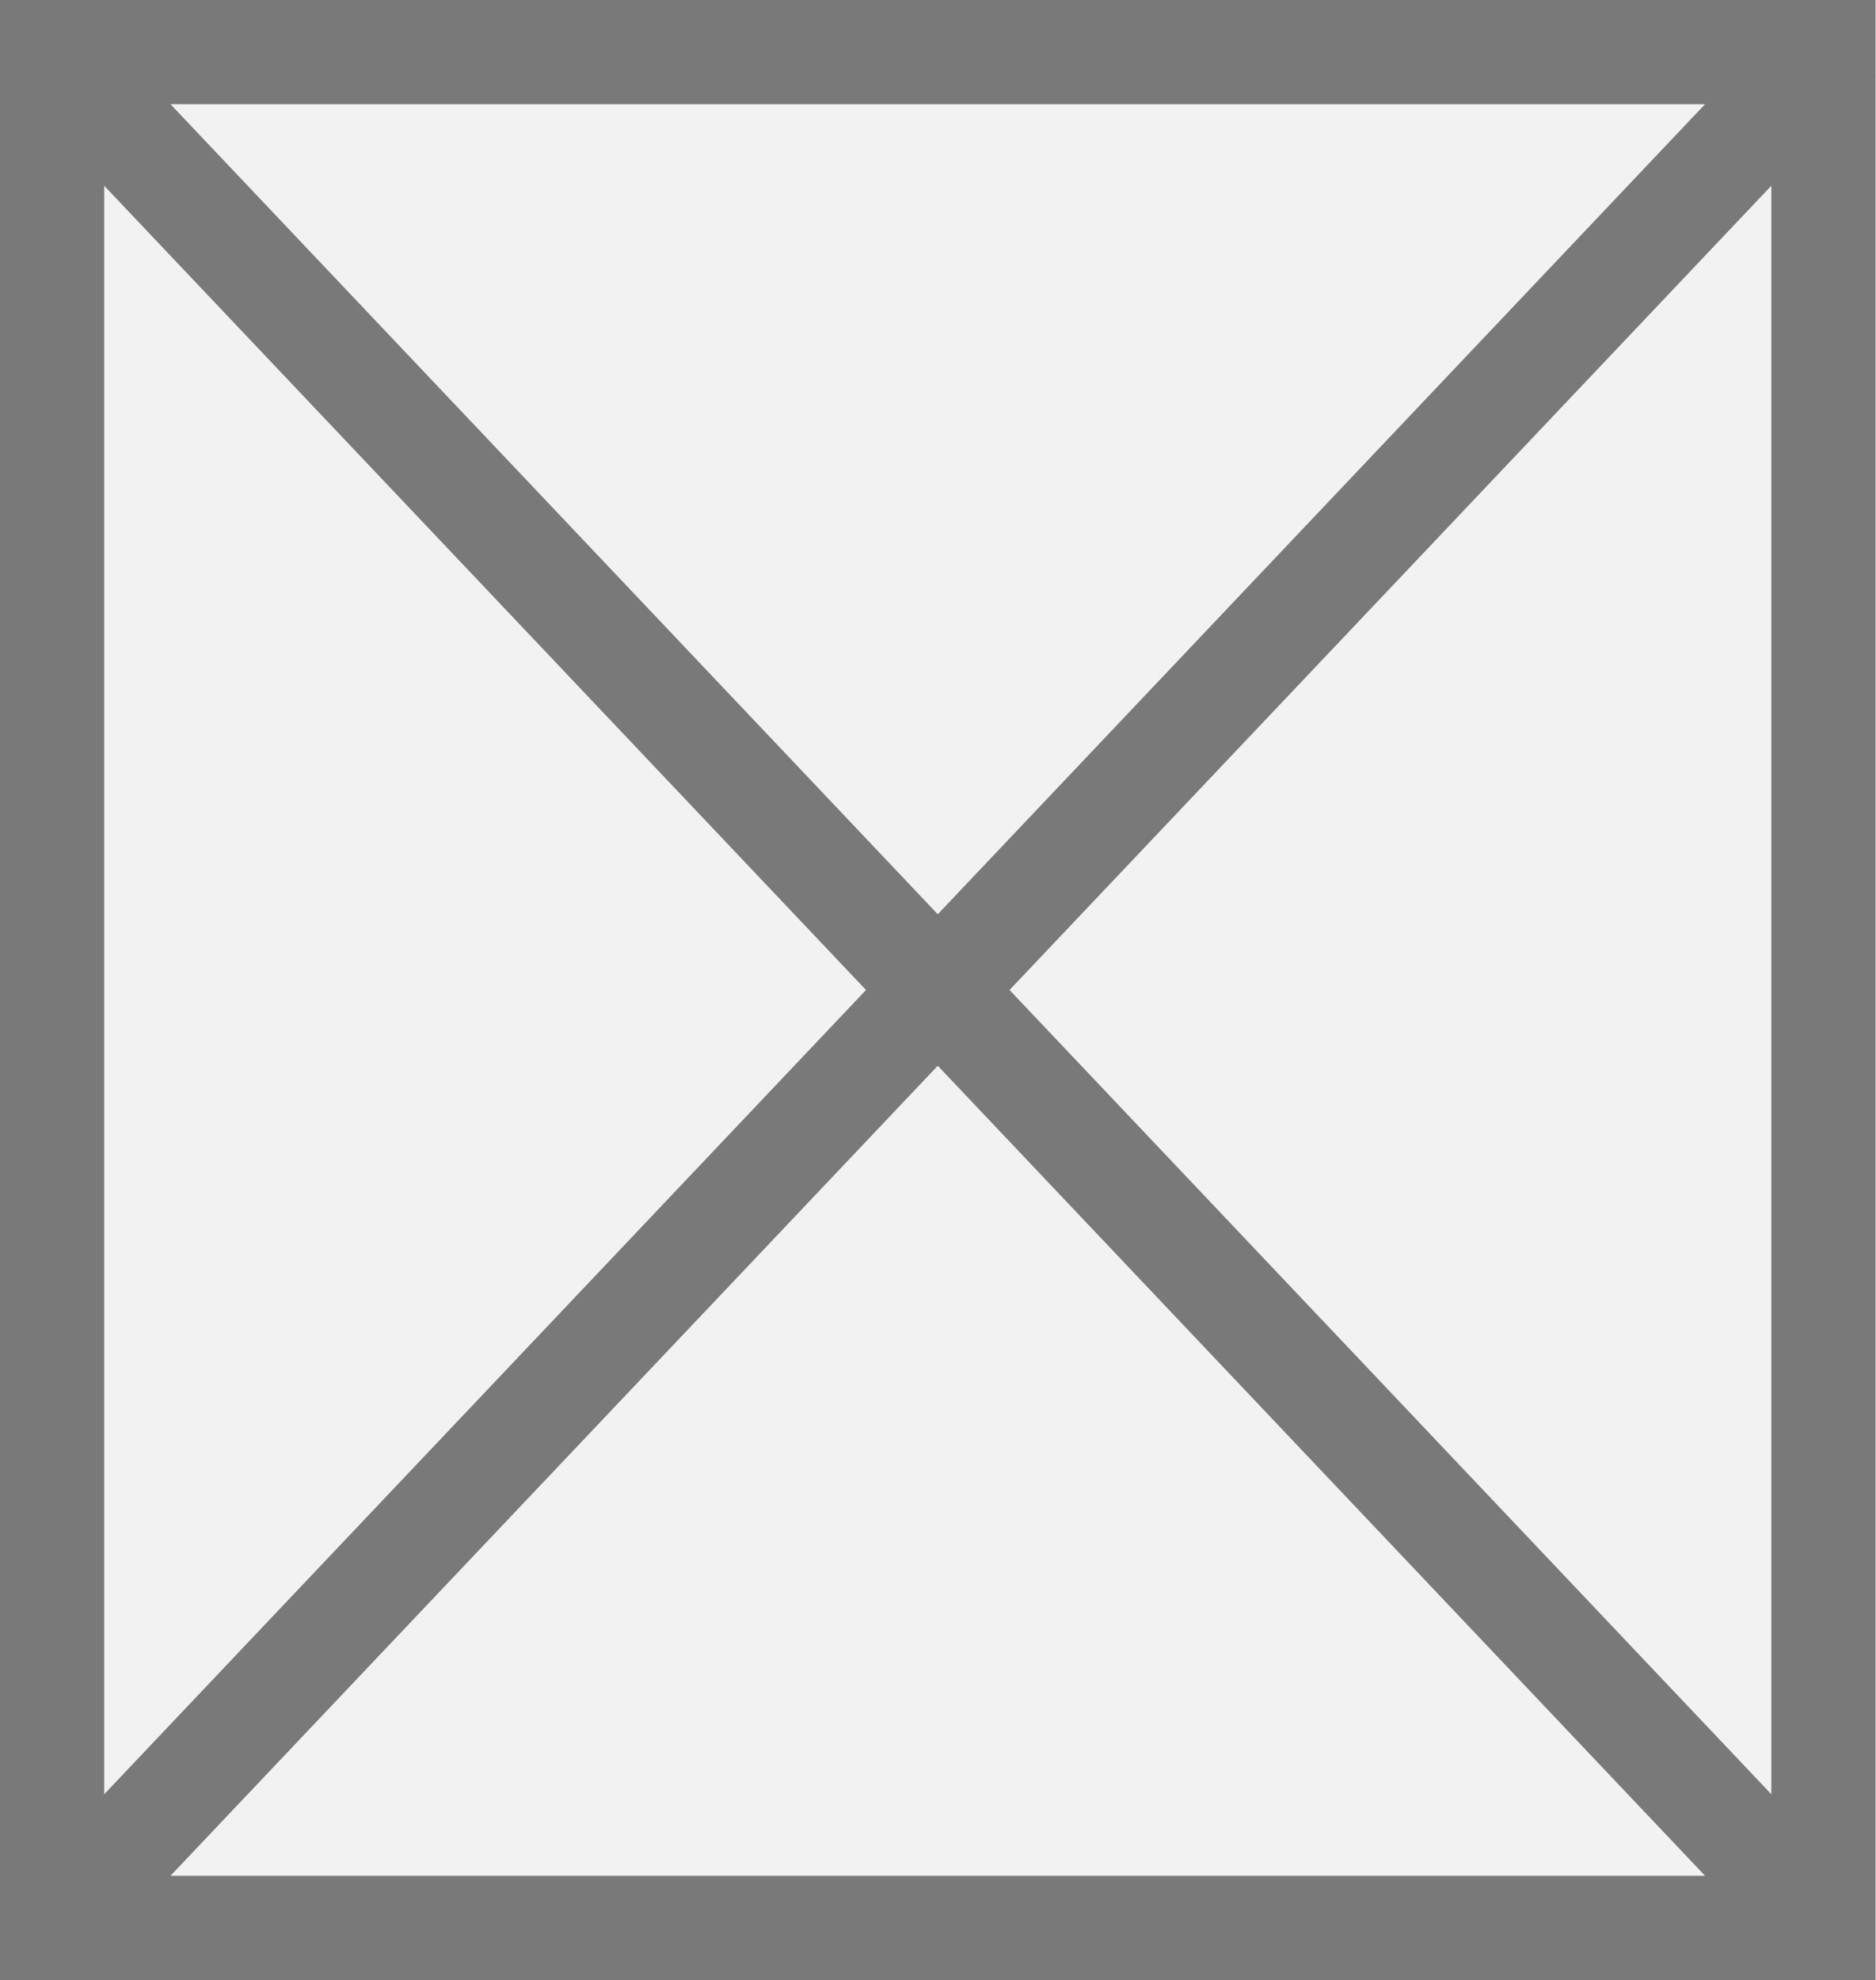
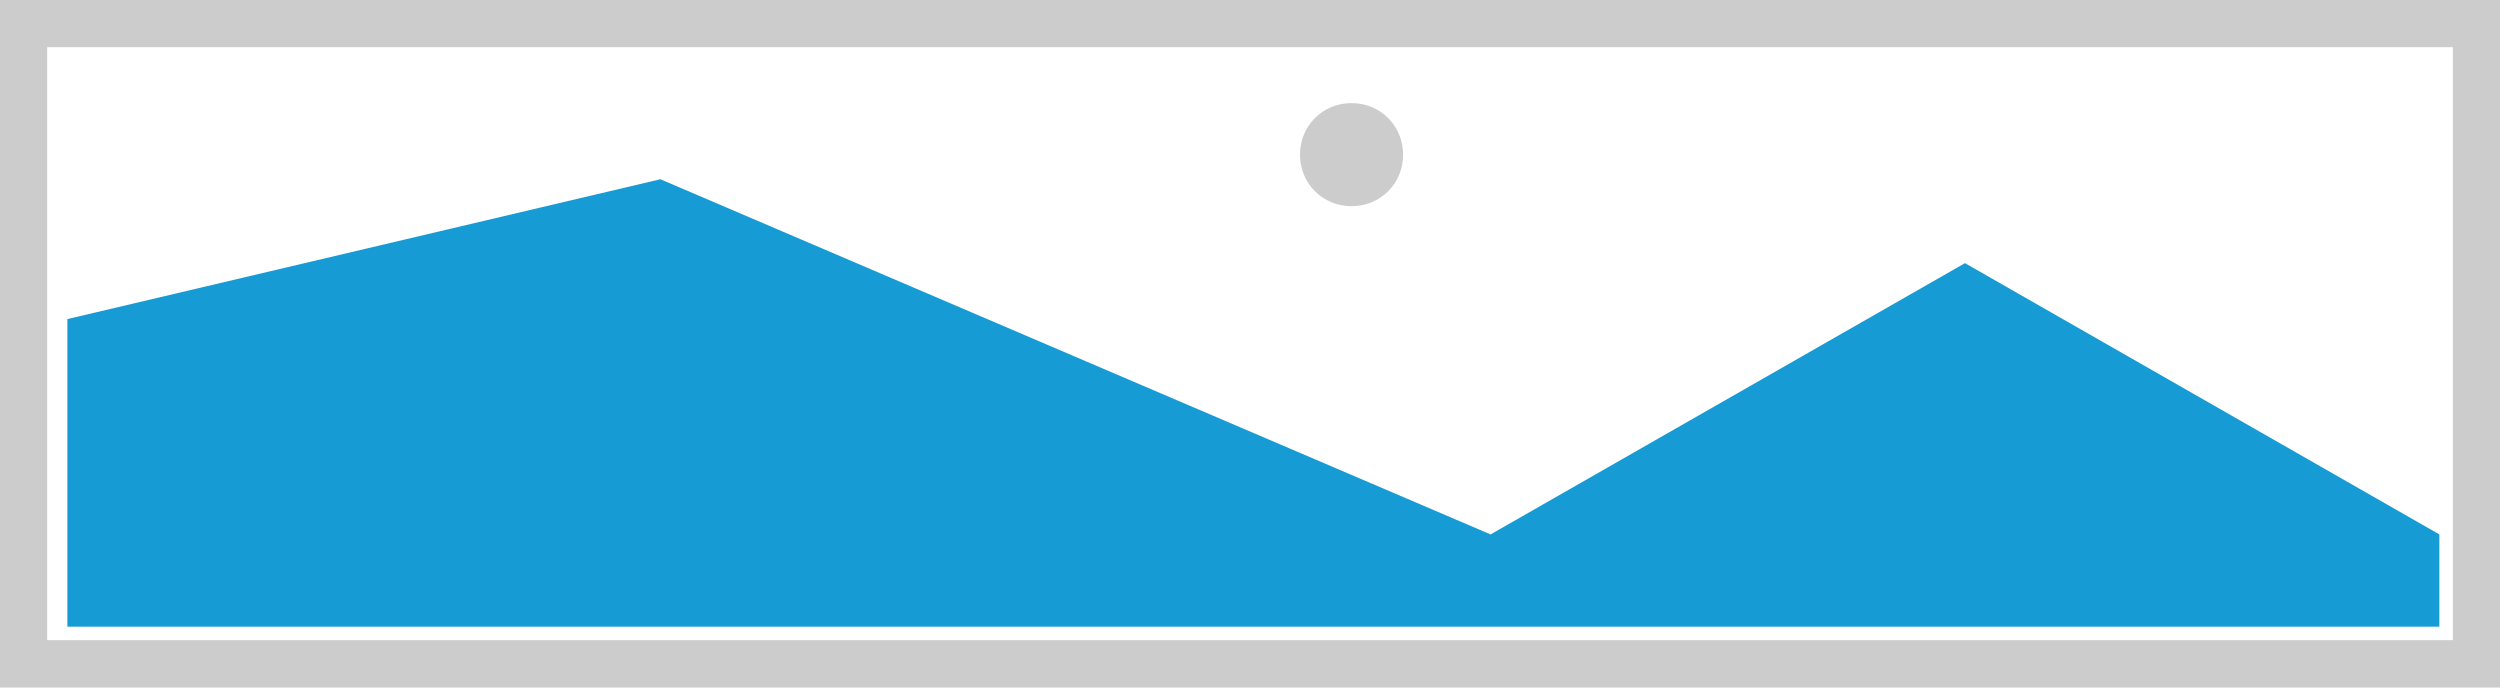
- <svg xmlns="http://www.w3.org/2000/svg" version="1.1" width="18px" height="19px">
-   <g transform="matrix(1 0 0 1 -403 -713 )">
-     <path d="M 403.5 713.5  L 420.5 713.5  L 420.5 731.5  L 403.5 731.5  L 403.5 713.5  Z " fill-rule="nonzero" fill="#f2f2f2" stroke="none" />
-     <path d="M 403.5 713.5  L 420.5 713.5  L 420.5 731.5  L 403.5 731.5  L 403.5 713.5  Z " stroke-width="1" stroke="#797979" fill="none" />
-     <path d="M 403.363 713.383  L 420.637 731.617  M 420.637 713.383  L 403.363 731.617  " stroke-width="1" stroke="#797979" fill="none" />
+ <svg xmlns="http://www.w3.org/2000/svg" version="1.1" width="371px" height="102px">
+   <g transform="matrix(1 0 0 1 -1793 -219 )">
+     <path d="M 1793 219  L 2164 219  L 2164 321  L 1793 321  L 1793 219  " fill-rule="nonzero" fill="#cccccc" stroke="none" />
+     <path d="M 1800 226  L 2157 226  L 2157 314  L 1800 314  L 1800 226  " fill-rule="nonzero" fill="#ffffff" stroke="none" />
+     <path d="M 1993.57 249.6  C 1989.286 249.6  1985.92 246.234  1985.92 241.95  C 1985.92 237.666  1989.286 234.3  1993.57 234.3  C 1997.854 234.3  2001.22 237.666  2001.22 241.95  C 2001.22 246.234  1997.854 249.6  1993.57 249.6  " fill-rule="nonzero" fill="#cccccc" stroke="none" />
+     <path d="M 1803 312  L 1803 266.35  L 1891 245.6  L 2014.2 298.308  L 2084.6 258.05  L 2155 298.308  L 2155 312  L 1803 312  " fill-rule="nonzero" fill="#169bd5" stroke="none" />
  </g>
</svg>
